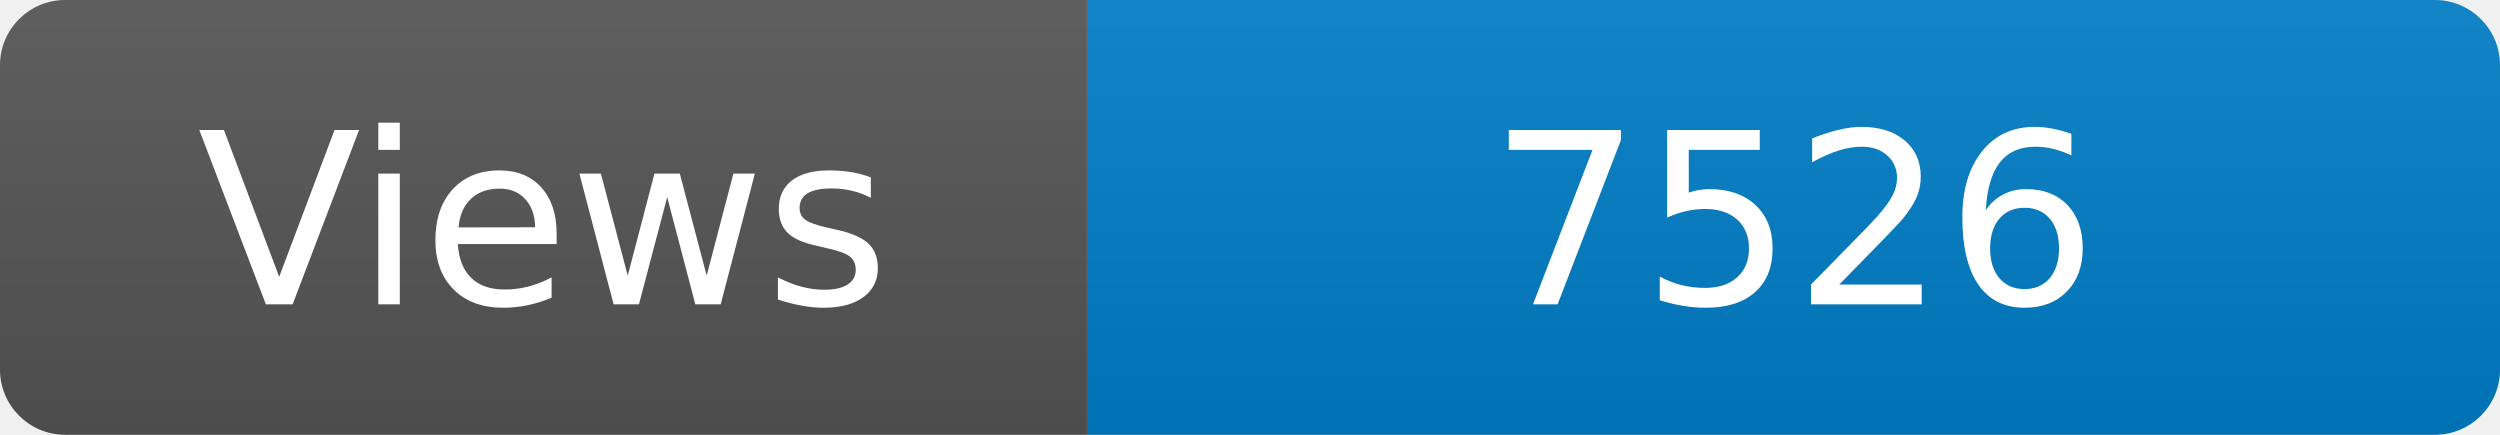
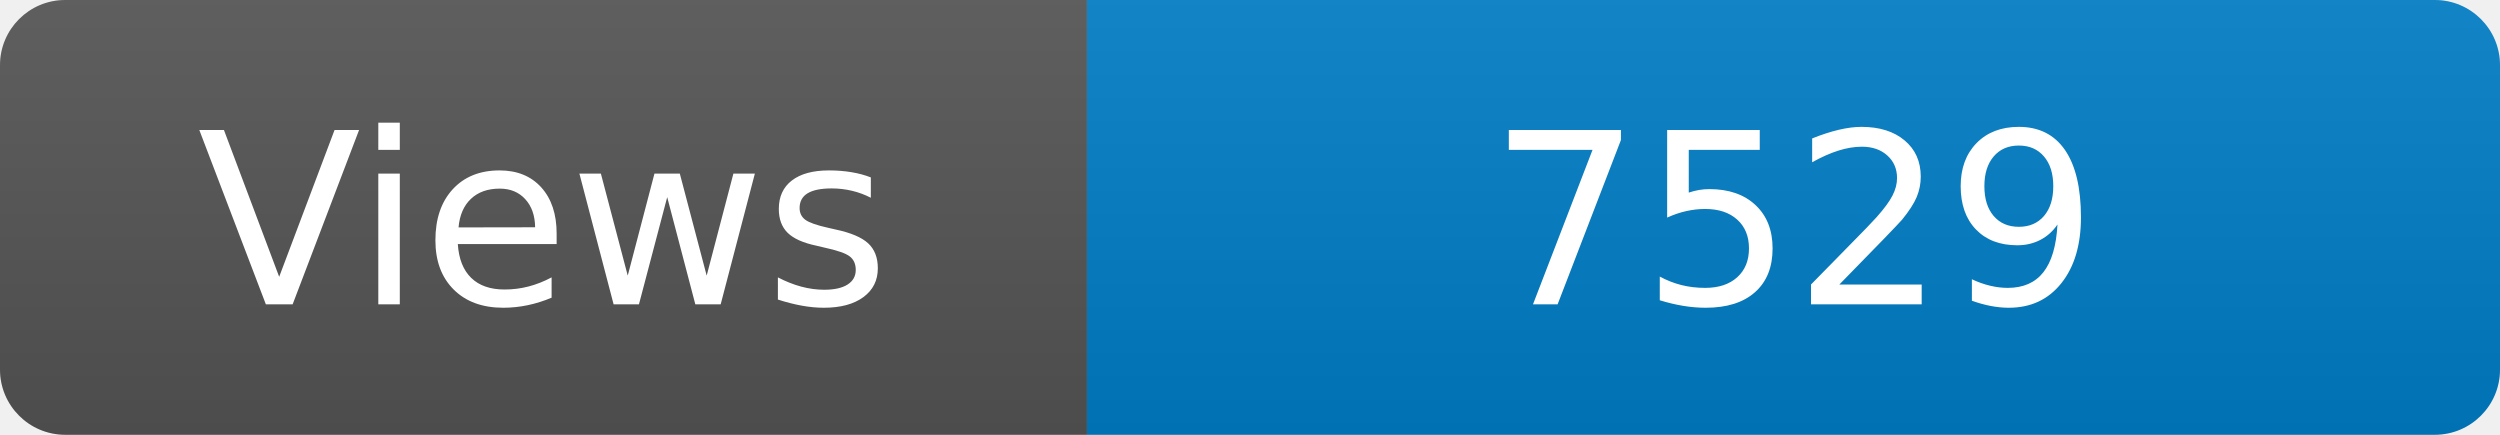
<svg xmlns="http://www.w3.org/2000/svg" width="115" height="20" role="img" aria-label="Maintained?: yes">
  <linearGradient id="s" x2="0" y2="100%">
    <stop offset="0" stop-color="#bbb" stop-opacity=".1" />
    <stop offset="1" stop-opacity=".1" />
  </linearGradient>
  <clipPath id="r">
    <rect width="115" height="20" rx="3" fill="#fff" />
  </clipPath>
  <g clip-path="url(#r)">
    <rect width="50" height="20" fill="#555" />
    <rect x="50" width="160" height="20" fill="#007ec6" />
    <rect width="115" height="20" fill="url(#s)" />
  </g>
  <g fill="#fff" text-anchor="middle" font-family="Verdana,Geneva,DejaVu Sans,sans-serif" font-size="110">
    <text x="250" y="140" transform="scale(.1)" fill="#fff">Views</text>
-     <text x="825" y="140" transform="scale(.1)" fill="#fff">7526</text>
+     <text x="825" y="140" transform="scale(.1)" fill="#fff">7529</text>
  </g>
</svg>
